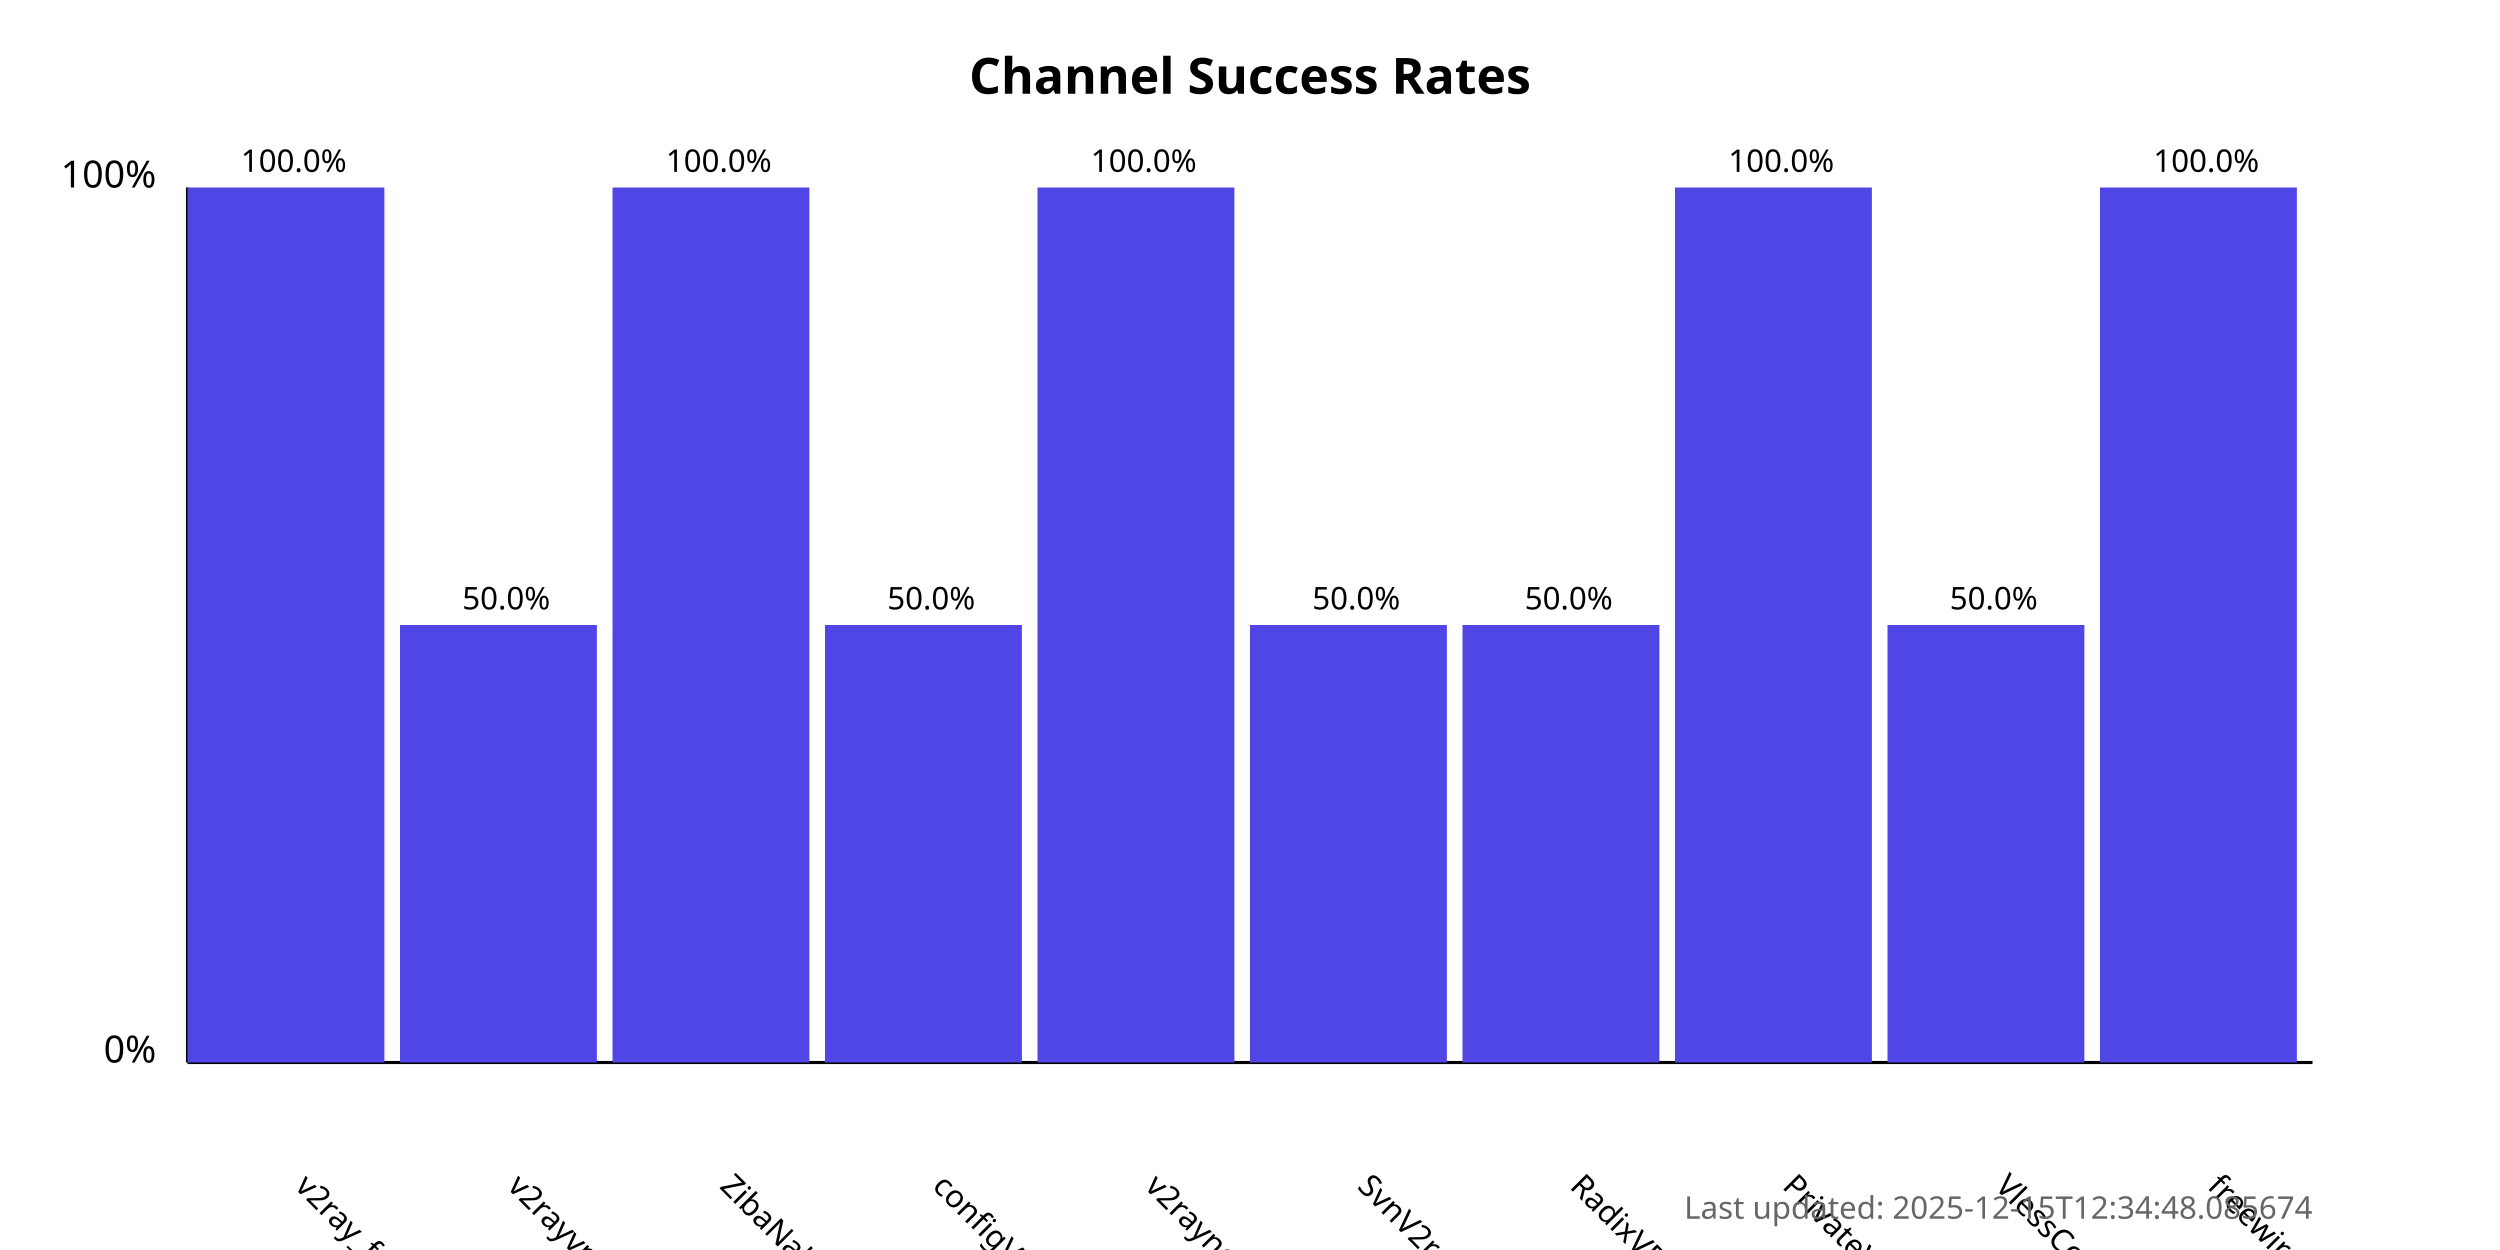
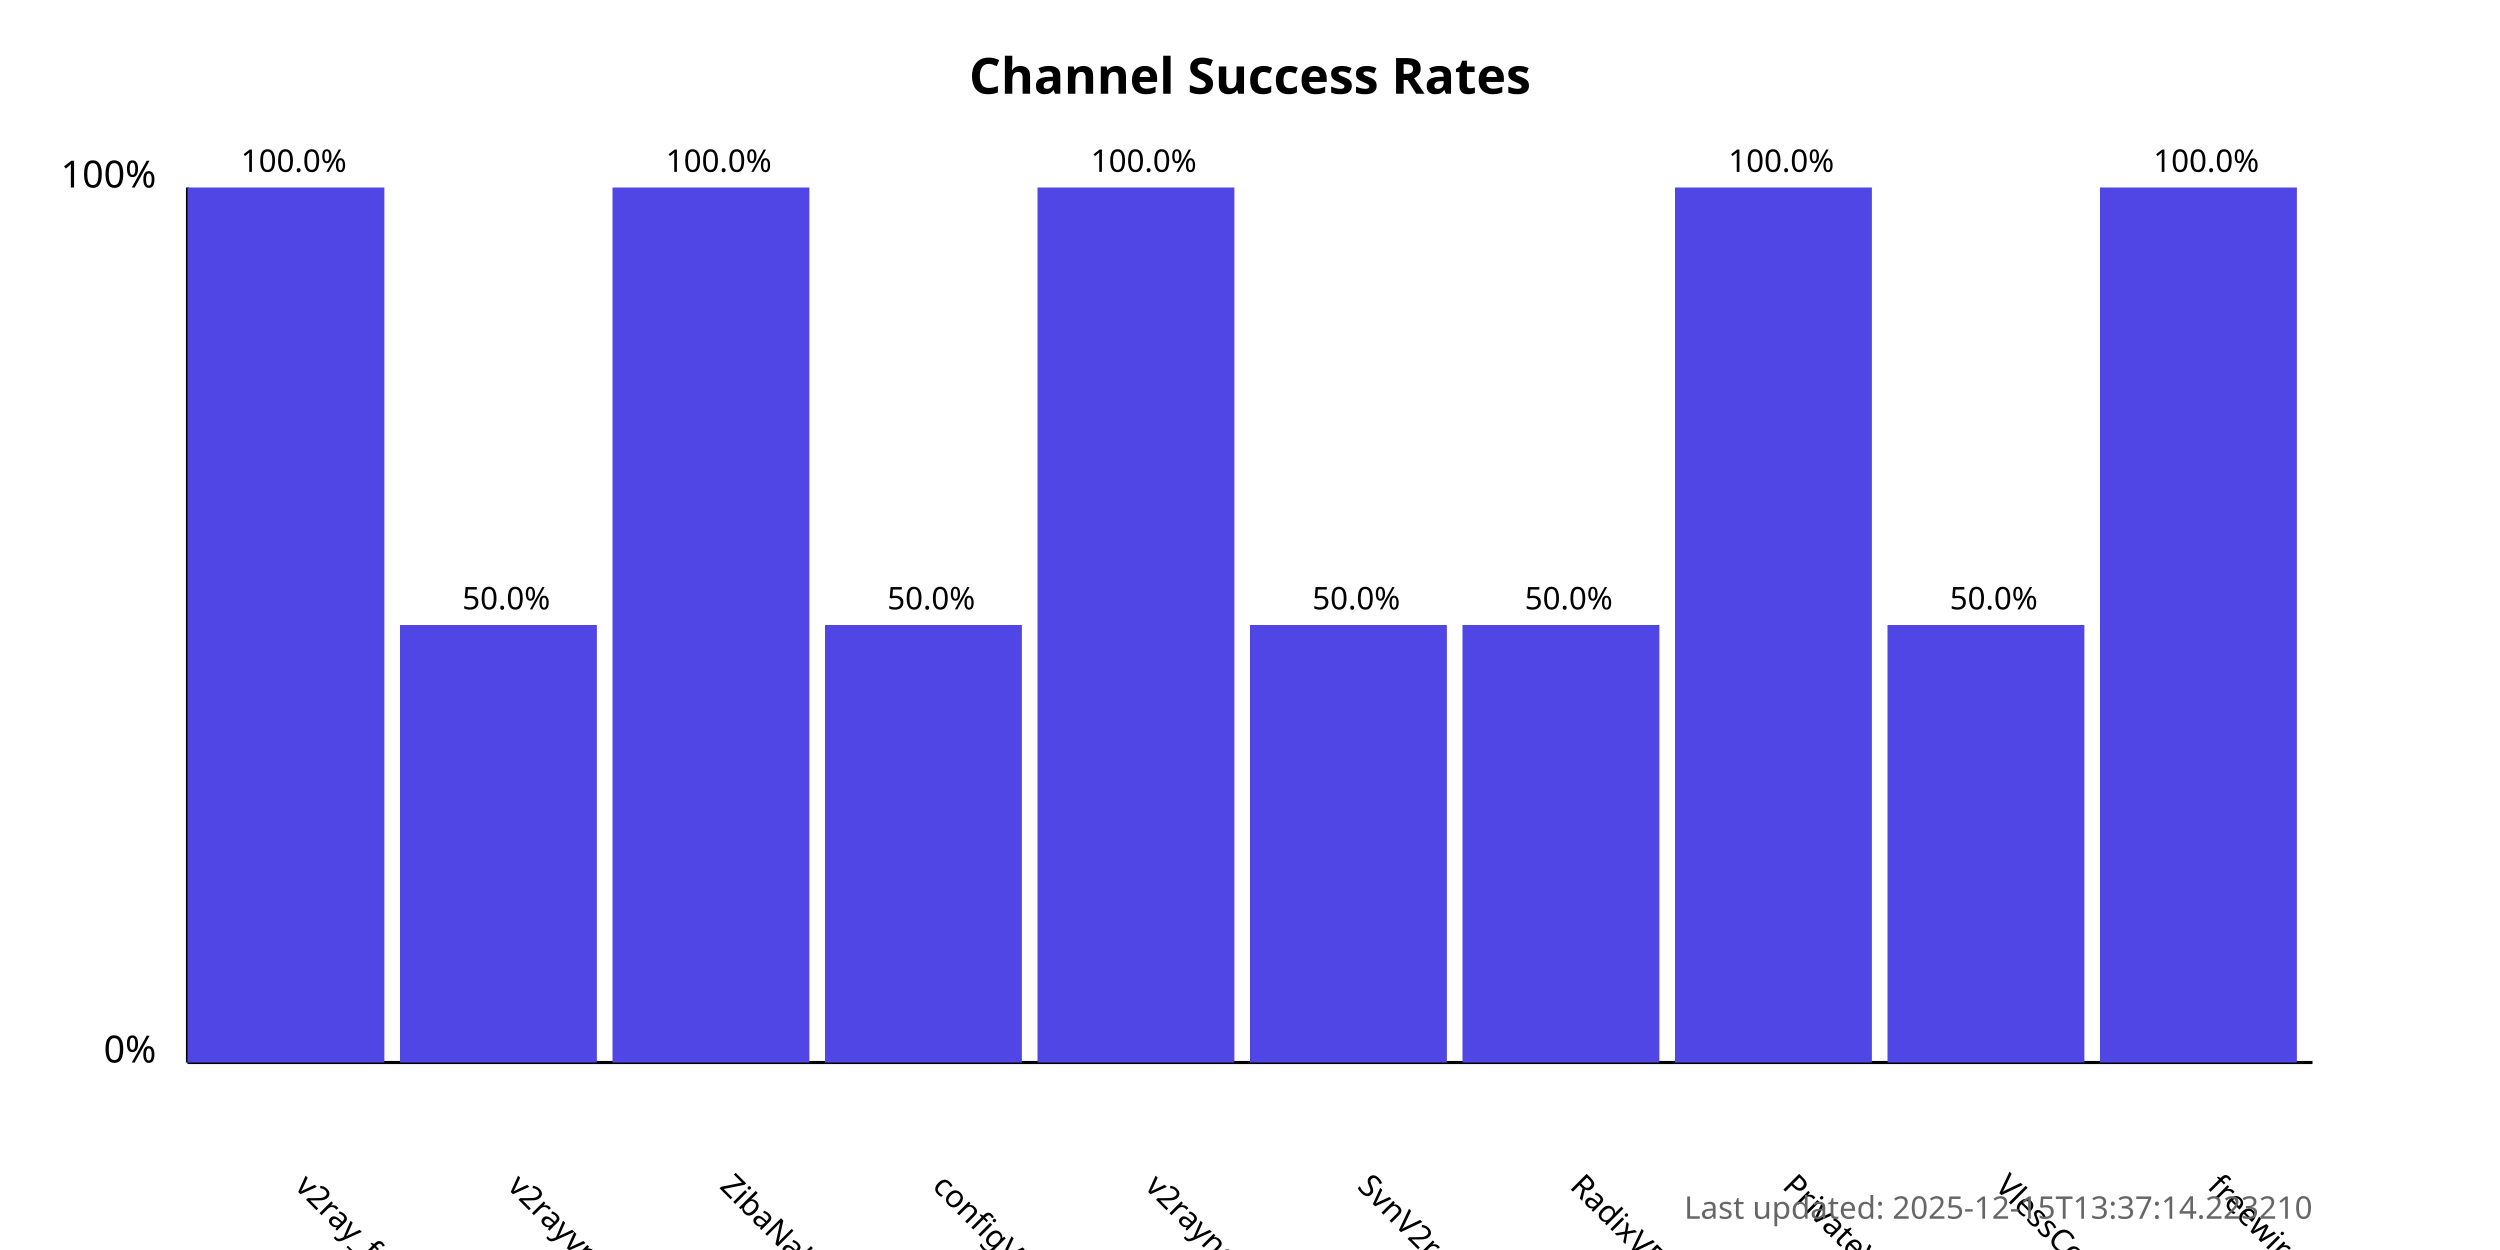
<svg xmlns="http://www.w3.org/2000/svg" width="800" height="400">
  <style>
            .chart-title { font: bold 16px sans-serif; }
            .axis-label { font: 12px sans-serif; }
            .tick-label { font: 10px sans-serif; }
            .bar { fill: #4f46e5; }
            .bar:hover { fill: #6366f1; }
            .timestamp { font: 10px sans-serif; fill: #666; }
        </style>
  <text x="400.0" y="30" text-anchor="middle" class="chart-title">
            Channel Success Rates
        </text>
  <line x1="60" y1="340" x2="60" y2="60" stroke="black" stroke-width="1" />
  <line x1="60" y1="340" x2="740" y2="340" stroke="black" stroke-width="1" />
  <text x="50" y="340" text-anchor="end" class="axis-label">0%</text>
  <text x="50" y="60" text-anchor="end" class="axis-label">100%</text>
  <g>
    <rect x="60" y="60.0" width="63.0" height="280.0" class="bar" />
    <text x="94.0" y="380" transform="rotate(45, 94.0, 380)" text-anchor="start" class="tick-label">
                v2ray_free_conf
            </text>
    <text x="94.0" y="55.0" text-anchor="middle" class="tick-label">
                100.0%
            </text>
  </g>
  <g>
    <rect x="128.0" y="200.0" width="63.0" height="140.0" class="bar" />
    <text x="162.0" y="380" transform="rotate(45, 162.0, 380)" text-anchor="start" class="tick-label">
                v2rayvpno
            </text>
    <text x="162.0" y="195.0" text-anchor="middle" class="tick-label">
                50.0%
            </text>
  </g>
  <g>
    <rect x="196.0" y="60.0" width="63.0" height="280.0" class="bar" />
    <text x="230.0" y="380" transform="rotate(45, 230.0, 380)" text-anchor="start" class="tick-label">
                ZibaNabz
            </text>
    <text x="230.0" y="55.0" text-anchor="middle" class="tick-label">
                100.0%
            </text>
  </g>
  <g>
    <rect x="264.0" y="200.0" width="63.0" height="140.0" class="bar" />
    <text x="298.0" y="380" transform="rotate(45, 298.0, 380)" text-anchor="start" class="tick-label">
                configV2rayForFree
            </text>
    <text x="298.0" y="195.0" text-anchor="middle" class="tick-label">
                50.0%
            </text>
  </g>
  <g>
    <rect x="332.0" y="60.0" width="63.0" height="280.0" class="bar" />
    <text x="366.0" y="380" transform="rotate(45, 366.0, 380)" text-anchor="start" class="tick-label">
                v2rayngvpn
            </text>
    <text x="366.0" y="55.0" text-anchor="middle" class="tick-label">
                100.0%
            </text>
  </g>
  <g>
    <rect x="400.0" y="200.0" width="63.0" height="140.0" class="bar" />
    <text x="434.0" y="380" transform="rotate(45, 434.0, 380)" text-anchor="start" class="tick-label">
                SvnV2ray
            </text>
    <text x="434.0" y="195.0" text-anchor="middle" class="tick-label">
                50.0%
            </text>
  </g>
  <g>
    <rect x="468.0" y="200.0" width="63.0" height="140.0" class="bar" />
    <text x="502.0" y="380" transform="rotate(45, 502.0, 380)" text-anchor="start" class="tick-label">
                RadixVPN
            </text>
    <text x="502.0" y="195.0" text-anchor="middle" class="tick-label">
                50.0%
            </text>
  </g>
  <g>
    <rect x="536.0" y="60.0" width="63.0" height="280.0" class="bar" />
    <text x="570.0" y="380" transform="rotate(45, 570.0, 380)" text-anchor="start" class="tick-label">
                PrivateVPNs
            </text>
    <text x="570.0" y="55.0" text-anchor="middle" class="tick-label">
                100.0%
            </text>
  </g>
  <g>
    <rect x="604.0" y="200.0" width="63.0" height="140.0" class="bar" />
    <text x="638.0" y="380" transform="rotate(45, 638.0, 380)" text-anchor="start" class="tick-label">
                VlessConfig
            </text>
    <text x="638.0" y="195.0" text-anchor="middle" class="tick-label">
                50.0%
            </text>
  </g>
  <g>
    <rect x="672.0" y="60.0" width="63.0" height="280.0" class="bar" />
    <text x="706.0" y="380" transform="rotate(45, 706.0, 380)" text-anchor="start" class="tick-label">
                freewireguard
            </text>
    <text x="706.0" y="55.0" text-anchor="middle" class="tick-label">
                100.0%
            </text>
  </g>
  <text x="740" y="390" text-anchor="end" class="timestamp">
-             Last updated: 2025-12-15T12:34:48.085674
+             Last updated: 2025-12-15T13:37:14.223210
        </text>
</svg>
